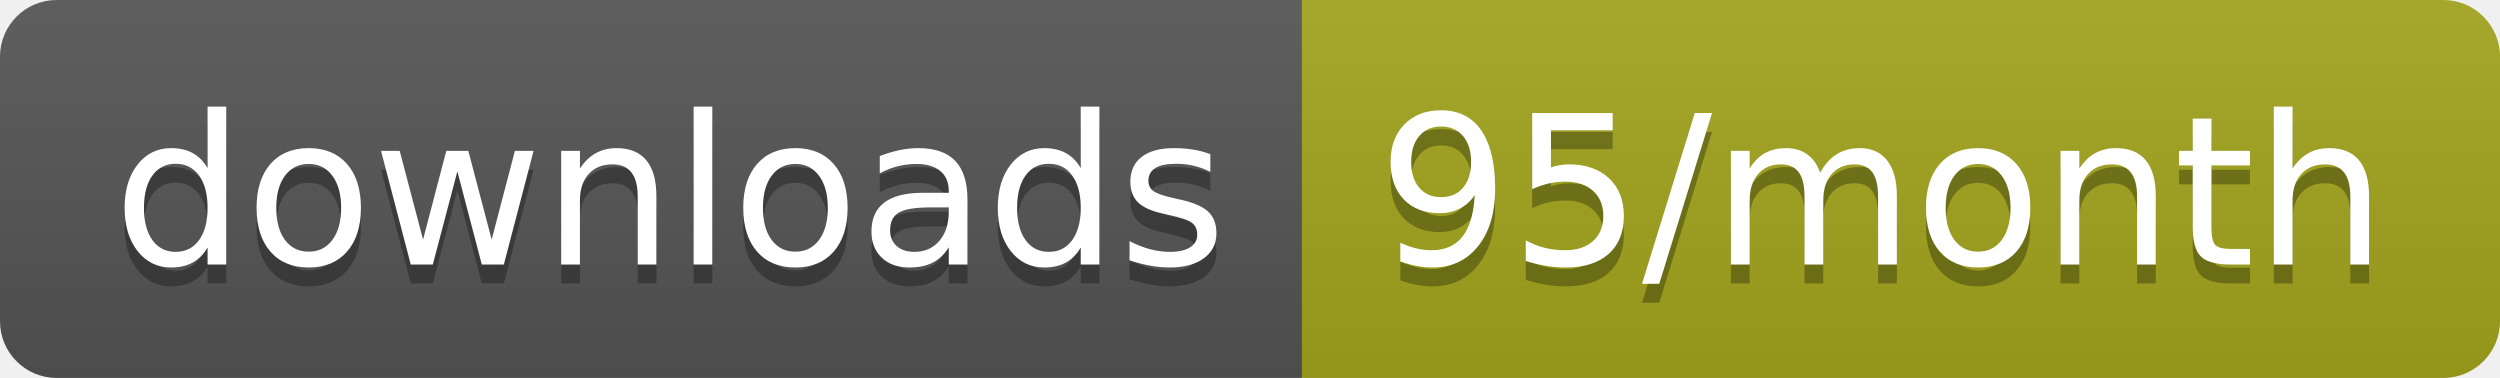
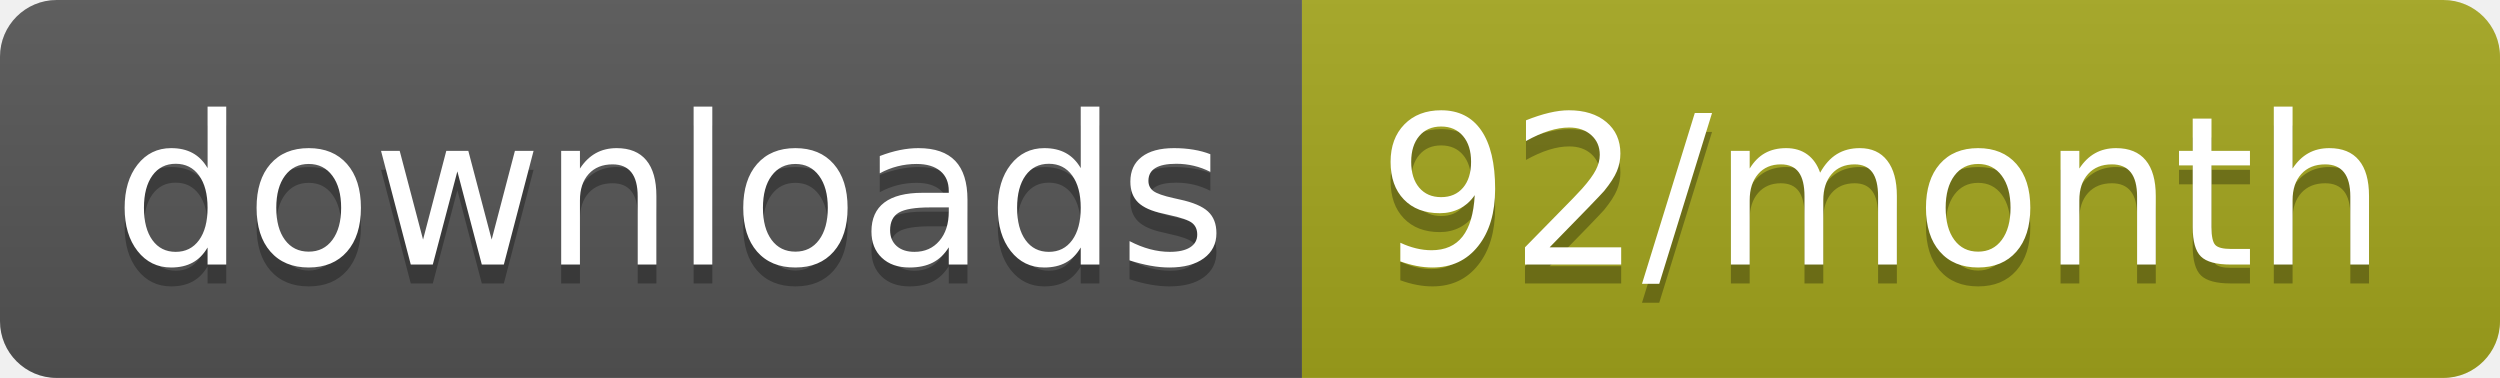
<svg xmlns="http://www.w3.org/2000/svg" width="132.3" height="20">
  <linearGradient id="smooth" x2="0" y2="100%">
    <stop offset="0" stop-color="#bbb" stop-opacity=".1" />
    <stop offset="1" stop-opacity=".1" />
  </linearGradient>
  <clipPath id="round">
    <rect width="132.3" height="20" rx="3" fill="#fff" />
  </clipPath>
  <g clip-path="url(#round)">
    <rect width="68.9" height="20" fill="#555" />
    <rect x="68.9" width="63.4" height="20" fill="#a4a61d" />
    <rect width="132.3" height="20" fill="url(#smooth)" />
  </g>
  <g fill="#fff" text-anchor="middle" font-family="DejaVu Sans,Verdana,Geneva,sans-serif" font-size="110">
    <text x="354.5" y="150" fill="#010101" fill-opacity=".3" transform="scale(0.1)" textLength="589.0" lengthAdjust="spacing">downloads</text>
    <text x="354.5" y="140" transform="scale(0.1)" textLength="589.0" lengthAdjust="spacing">downloads</text>
-     <text x="996" y="150" fill="#010101" fill-opacity=".3" transform="scale(0.1)" textLength="534.0" lengthAdjust="spacing">95/month</text>
-     <text x="996" y="140" transform="scale(0.1)" textLength="534.0" lengthAdjust="spacing">95/month</text>
+     <text x="996" y="150" fill="#010101" fill-opacity=".3" transform="scale(0.1)" textLength="534.0" lengthAdjust="spacing">92/month</text>
+     <text x="996" y="140" transform="scale(0.1)" textLength="534.0" lengthAdjust="spacing">92/month</text>
  </g>
</svg>
